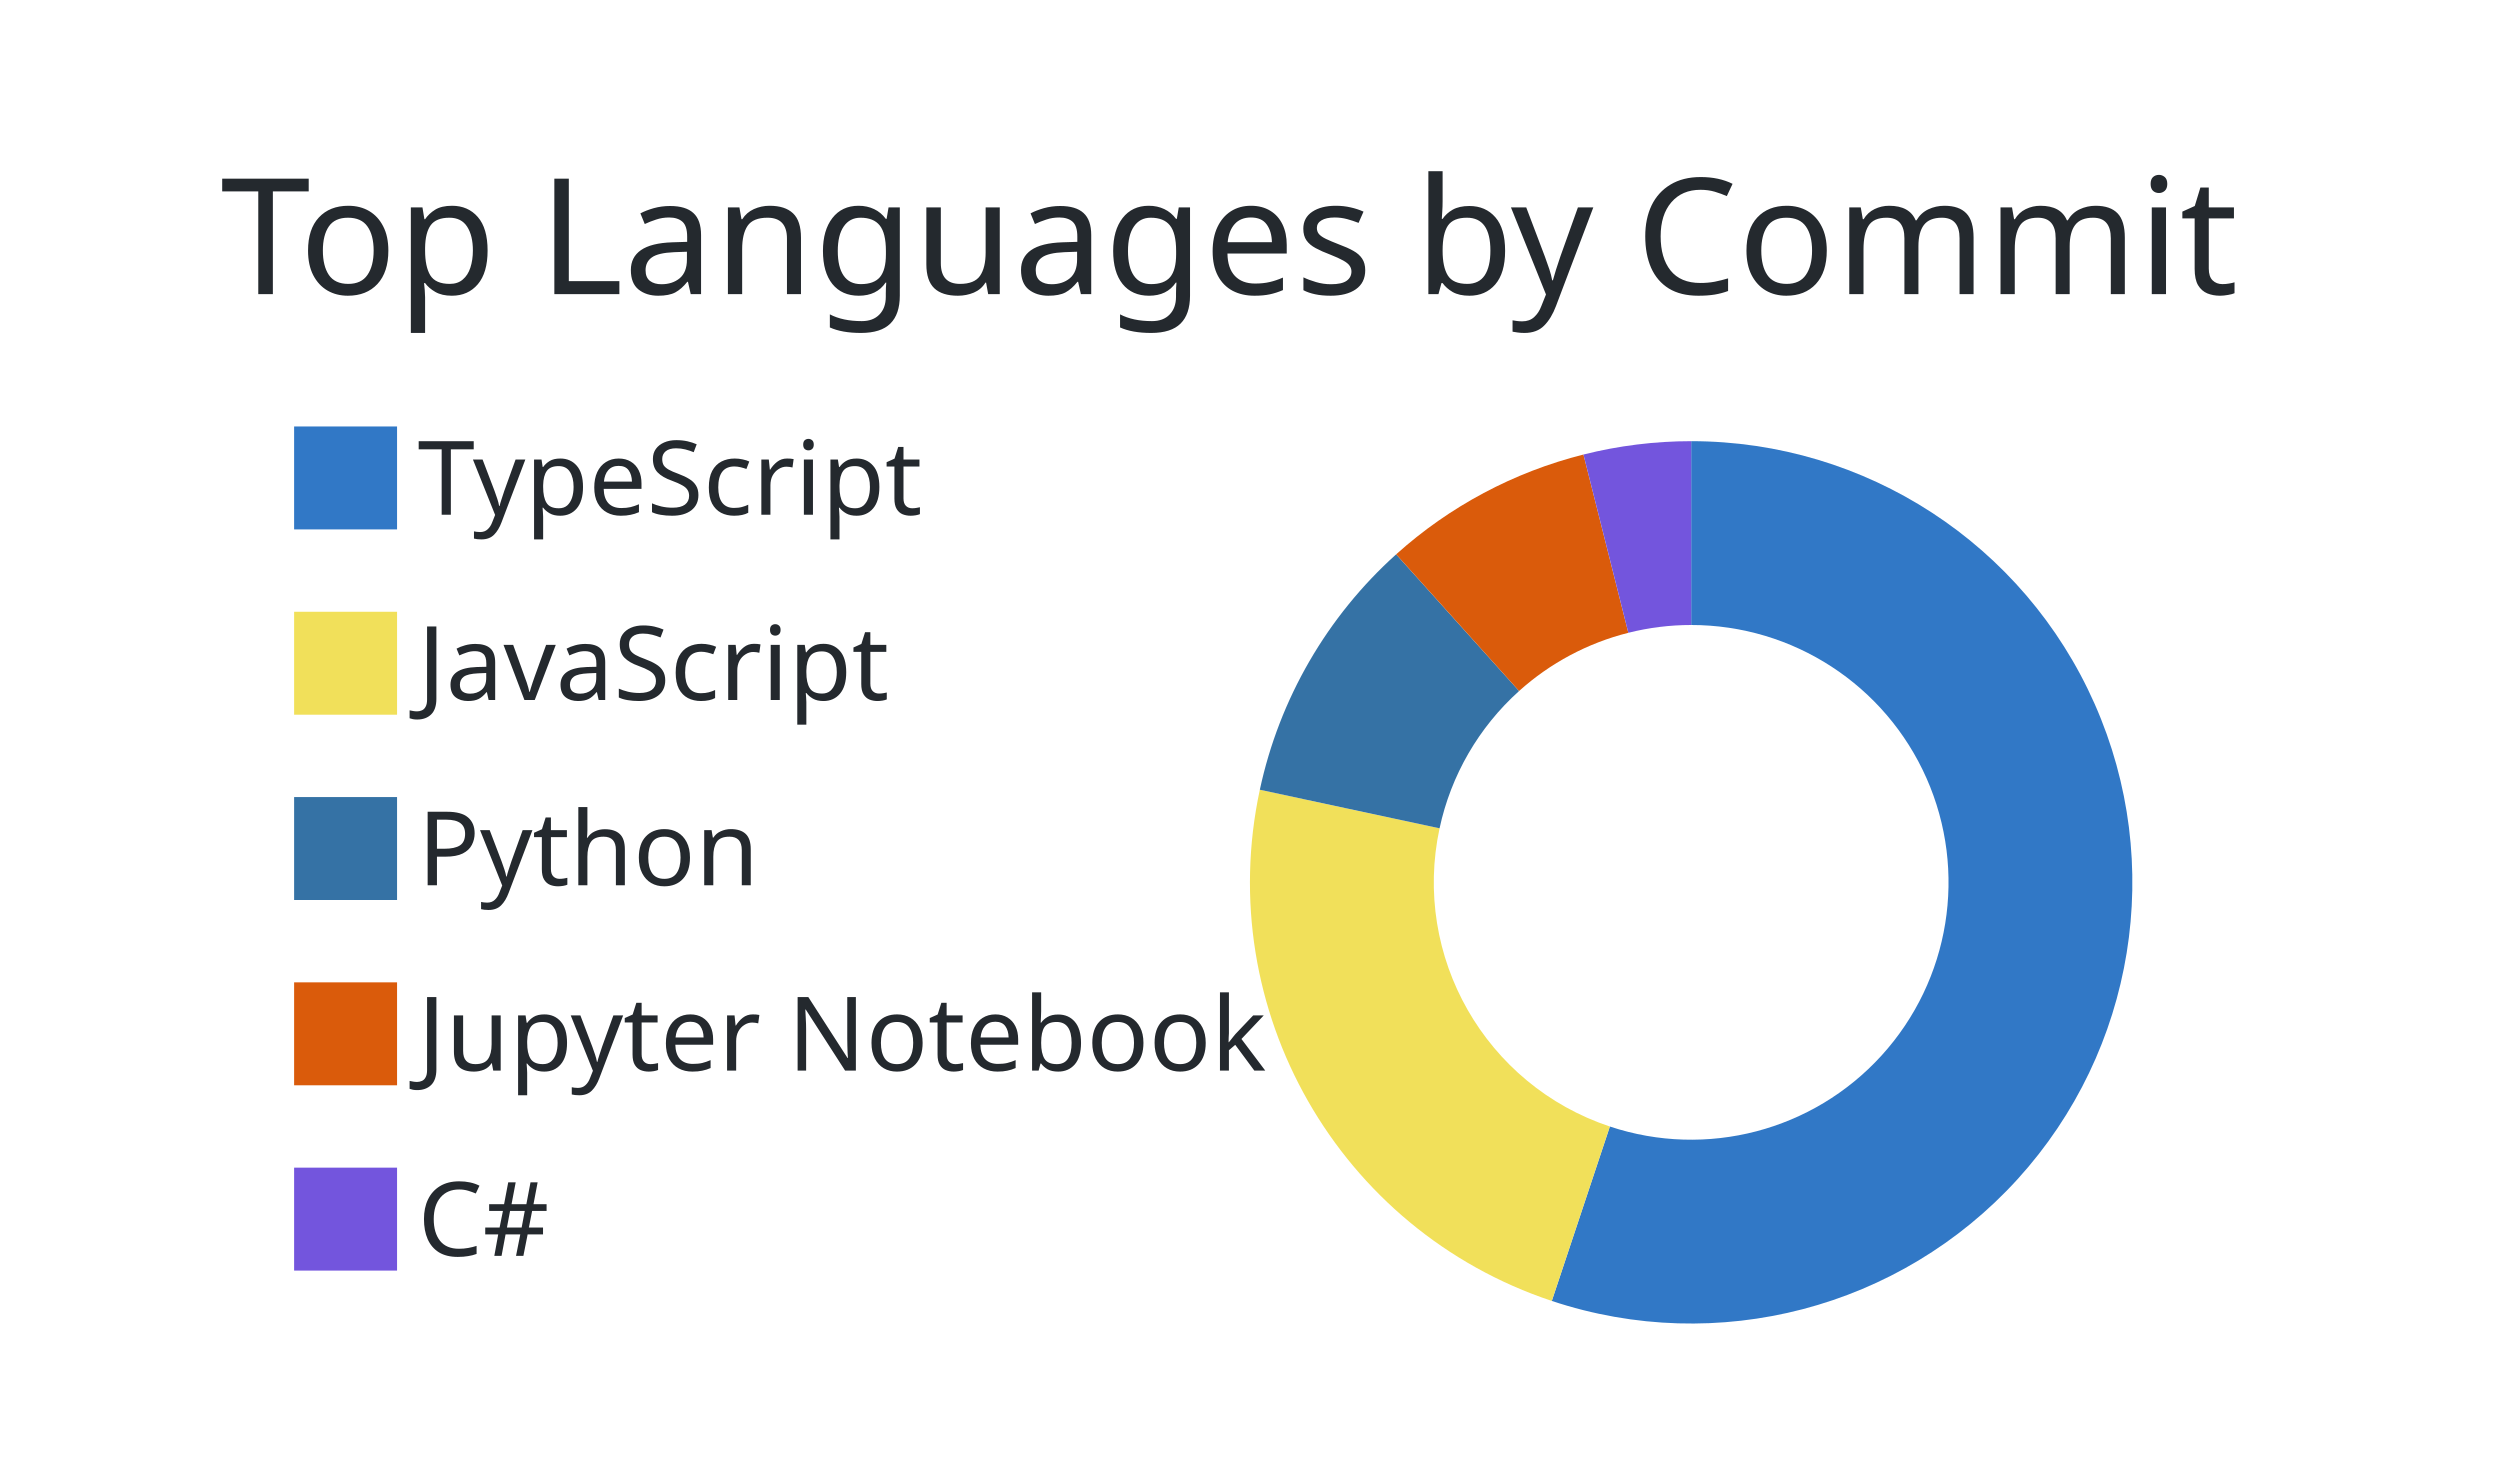
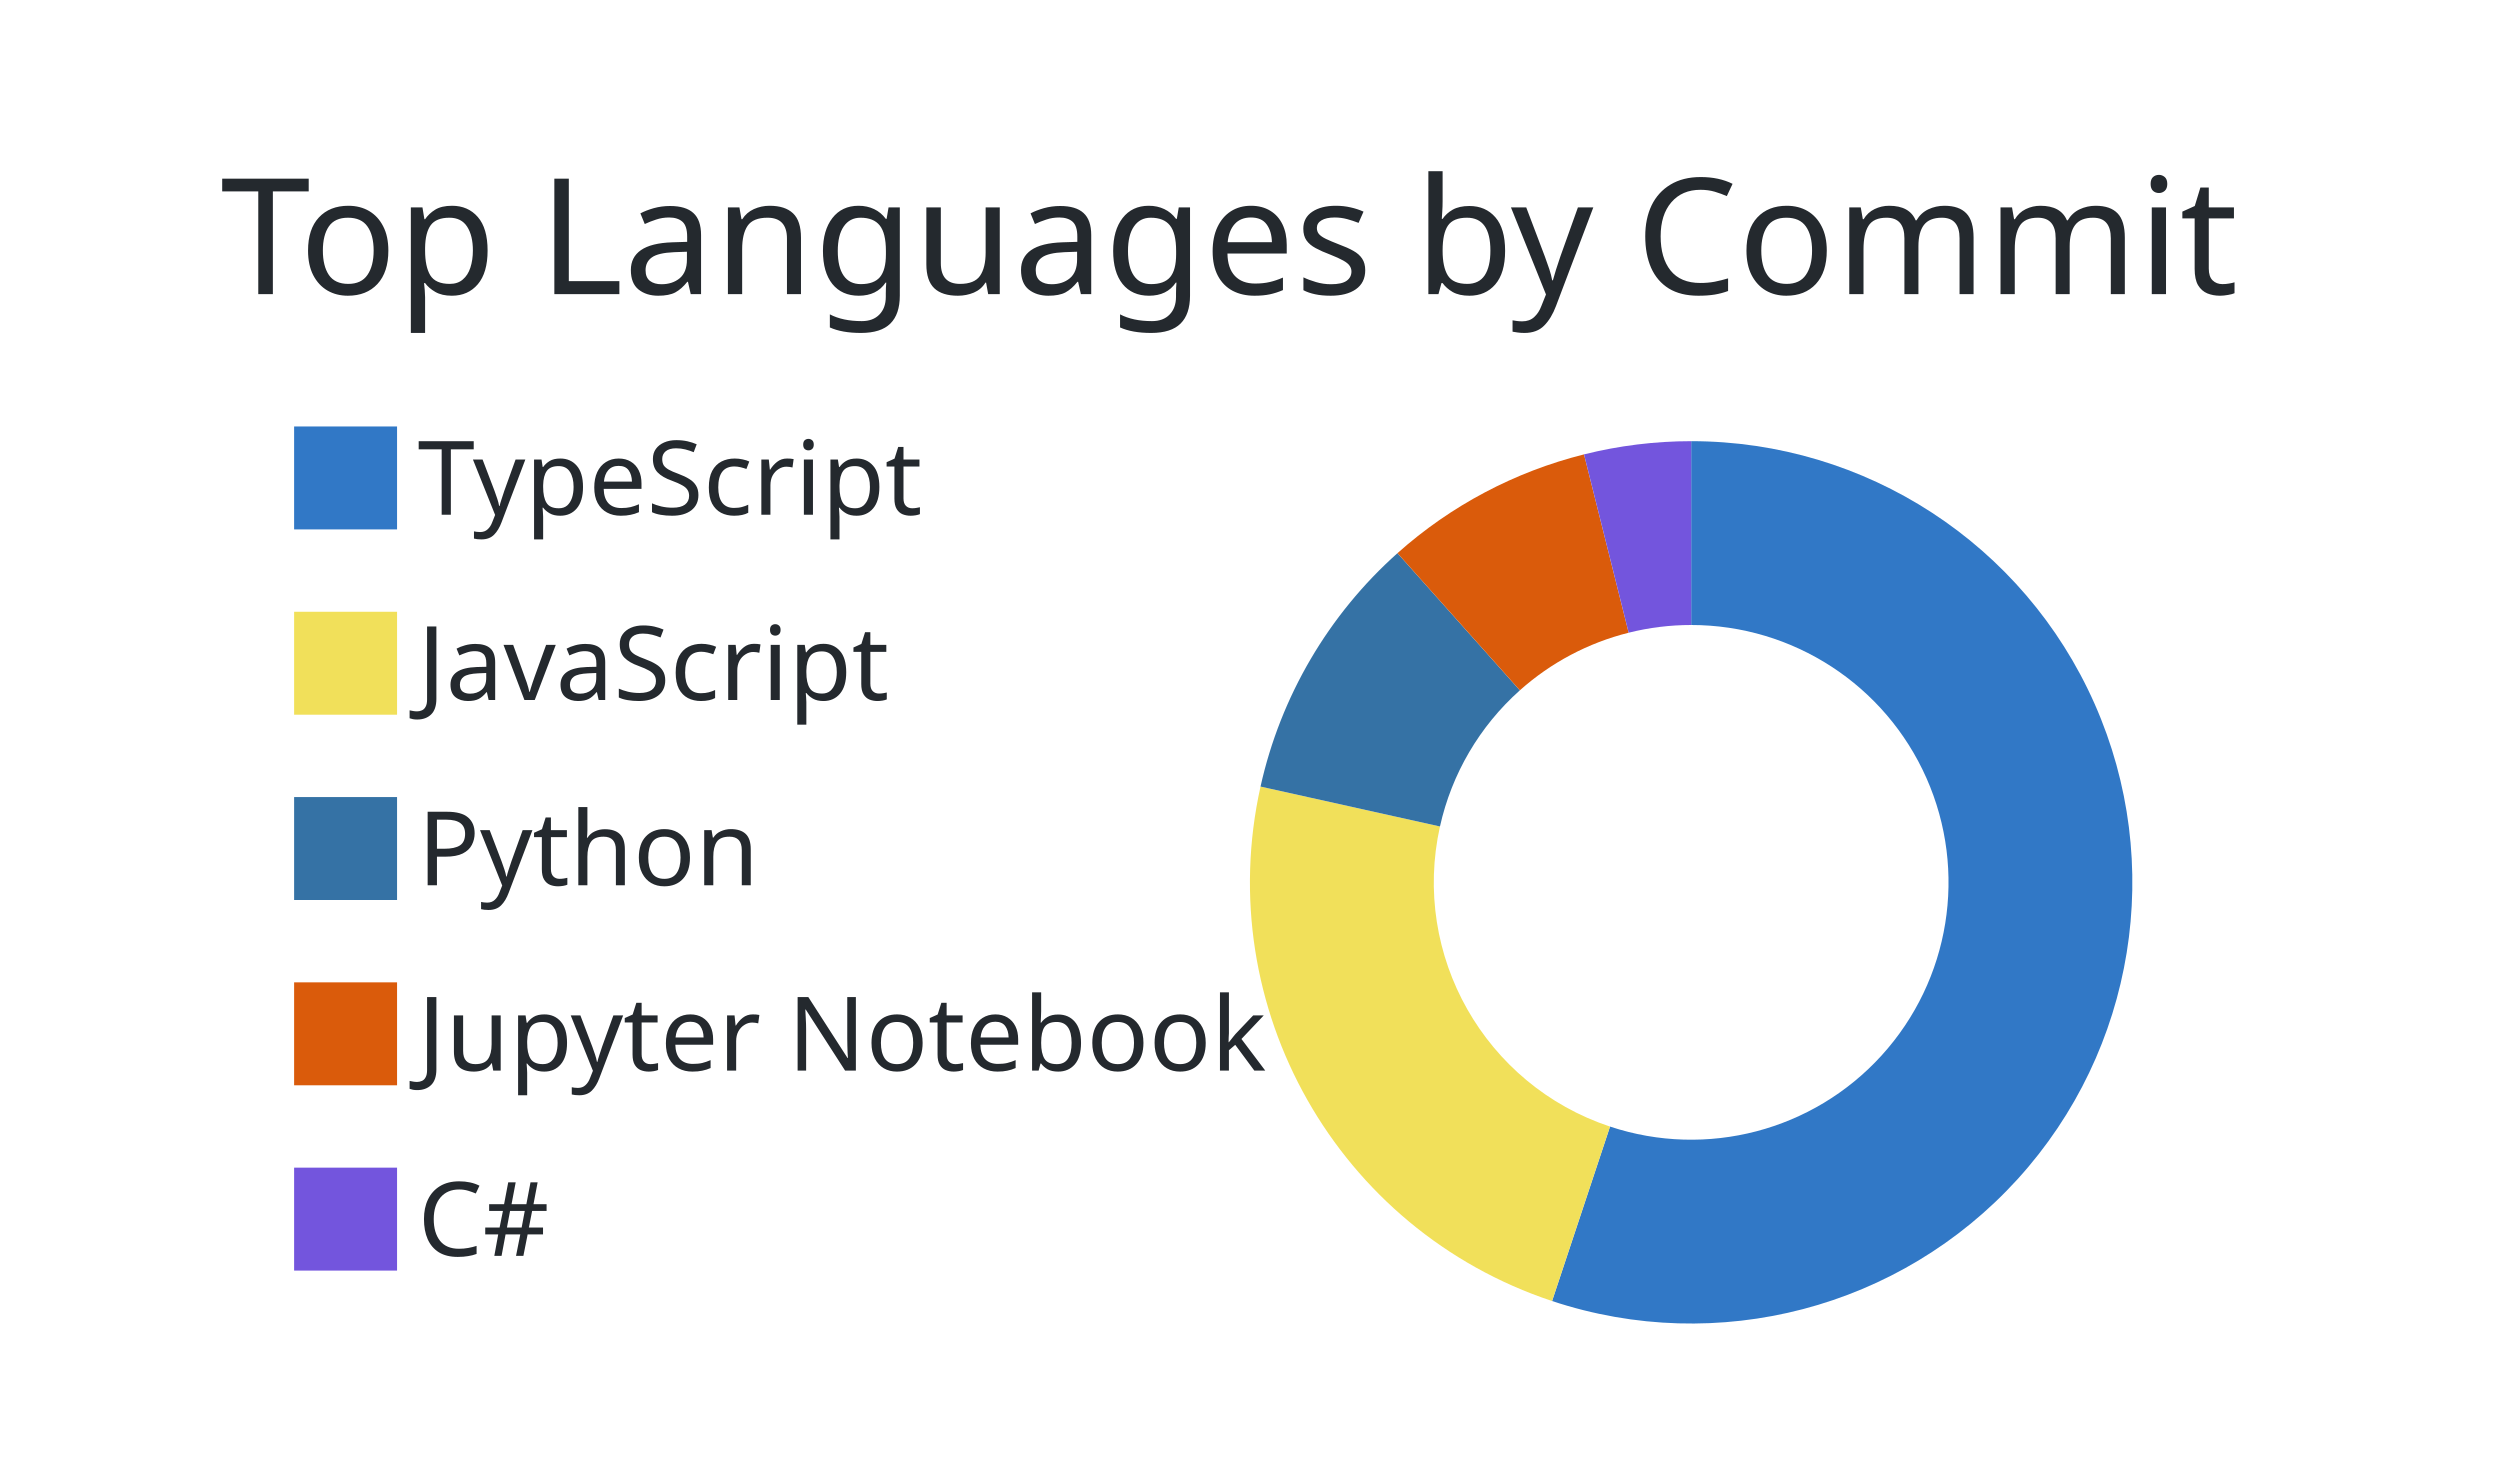
<svg xmlns="http://www.w3.org/2000/svg" width="340" height="200" viewBox="0 0 340 200">
  <style>* {
          font-family: 'Segoe UI', Ubuntu, "Helvetica Neue", Sans-Serif
        }</style>
  <g class="gpsc-root">
    <rect x="1" y="1" rx="5" ry="5" height="99%" width="99.412%" stroke="#000000" stroke-width="1" fill="#ffffff00" stroke-opacity="0" />
    <text x="30" y="40" class="gpsc-item" style="--gpsc-i: 0; font-size: 22px; fill: #24292e;">Top Languages by Commit</text>
    <g transform="translate(0,40)">
      <g transform="translate(40,0)">
        <rect y="18" width="14" height="14" class="gpsc-item" style="--gpsc-i: 0; stroke-width: 1px;" fill="#3178c6" stroke="#ffffff00" />
        <rect y="43.2" width="14" height="14" class="gpsc-item" style="--gpsc-i: 1; stroke-width: 1px;" fill="#f1e05a" stroke="#ffffff00" />
        <rect y="68.4" width="14" height="14" class="gpsc-item" style="--gpsc-i: 2; stroke-width: 1px;" fill="#3572A5" stroke="#ffffff00" />
        <rect y="93.6" width="14" height="14" class="gpsc-item" style="--gpsc-i: 3; stroke-width: 1px;" fill="#DA5B0B" stroke="#ffffff00" />
        <rect y="118.8" width="14" height="14" class="gpsc-item" style="--gpsc-i: 4; stroke-width: 1px;" fill="#7355dd" stroke="#ffffff00" />
        <text x="16.8" y="30" class="gpsc-item" style="--gpsc-i: 0; fill: #24292e; font-size: 14px;">TypeScript</text>
        <text x="16.8" y="55.2" class="gpsc-item" style="--gpsc-i: 1; fill: #24292e; font-size: 14px;">JavaScript</text>
        <text x="16.8" y="80.4" class="gpsc-item" style="--gpsc-i: 2; fill: #24292e; font-size: 14px;">Python</text>
        <text x="16.8" y="105.6" class="gpsc-item" style="--gpsc-i: 3; fill: #24292e; font-size: 14px;">Jupyter Notebook</text>
        <text x="16.8" y="130.8" class="gpsc-item" style="--gpsc-i: 4; fill: #24292e; font-size: 14px;">C#</text>
      </g>
      <g transform="translate( 230, 80 )">
        <g class="arc" style="--gpsc-i: 0;">
-           <path d="M3.67394039744206e-15,-60A60,60,0,1,1,-18.956,56.927L-11.058,33.207A35,35,0,1,0,2.1431318985078682e-15,-35Z" style="fill: #3178c6; stroke-width: 2px;" stroke="#ffffff00" />
+           <path d="M3.67394039744206e-15,-60A60,60,0,1,1,-18.918,56.94L-11.035,33.215A35,35,0,1,0,2.1431318985078682e-15,-35Z" style="fill: #3178c6; stroke-width: 2px;" stroke="#ffffff00" />
        </g>
        <g class="arc" style="--gpsc-i: 1;">
-           <path d="M-18.956,56.927A60,60,0,0,1,-58.663,-12.595L-34.22,-7.347A35,35,0,0,0,-11.058,33.207Z" style="fill: #f1e05a; stroke-width: 2px;" stroke="#ffffff00" />
+           <path d="M-18.918,56.94A60,60,0,0,1,-58.569,-13.027L-34.165,-7.599A35,35,0,0,0,-11.035,33.215Z" style="fill: #f1e05a; stroke-width: 2px;" stroke="#ffffff00" />
        </g>
        <g class="arc" style="--gpsc-i: 2;">
-           <path d="M-58.663,-12.595A60,60,0,0,1,-40.123,-44.611L-23.405,-26.023A35,35,0,0,0,-34.22,-7.347Z" style="fill: #3572A5; stroke-width: 2px;" stroke="#ffffff00" />
+           <path d="M-58.569,-13.027A60,60,0,0,1,-39.945,-44.77L-23.301,-26.116A35,35,0,0,0,-34.165,-7.599Z" style="fill: #3572A5; stroke-width: 2px;" stroke="#ffffff00" />
        </g>
        <g class="arc" style="--gpsc-i: 3;">
-           <path d="M-40.123,-44.611A60,60,0,0,1,-14.652,-58.183L-8.547,-33.94A35,35,0,0,0,-23.405,-26.023Z" style="fill: #DA5B0B; stroke-width: 2px;" stroke="#ffffff00" />
+           <path d="M-39.945,-44.77A60,60,0,0,1,-14.575,-58.203L-8.502,-33.952A35,35,0,0,0,-23.301,-26.116Z" style="fill: #DA5B0B; stroke-width: 2px;" stroke="#ffffff00" />
        </g>
        <g class="arc" style="--gpsc-i: 4;">
-           <path d="M-14.652,-58.183A60,60,0,0,1,4.226888398968133e-14,-60L2.4656848993980778e-14,-35A35,35,0,0,0,-8.547,-33.94Z" style="fill: #7355dd; stroke-width: 2px;" stroke="#ffffff00" />
+           <path d="M-14.575,-58.203A60,60,0,0,1,4.226888398968133e-14,-60L2.4656848993980778e-14,-35A35,35,0,0,0,-8.502,-33.952Z" style="fill: #7355dd; stroke-width: 2px;" stroke="#ffffff00" />
        </g>
      </g>
    </g>
  </g>
</svg>
